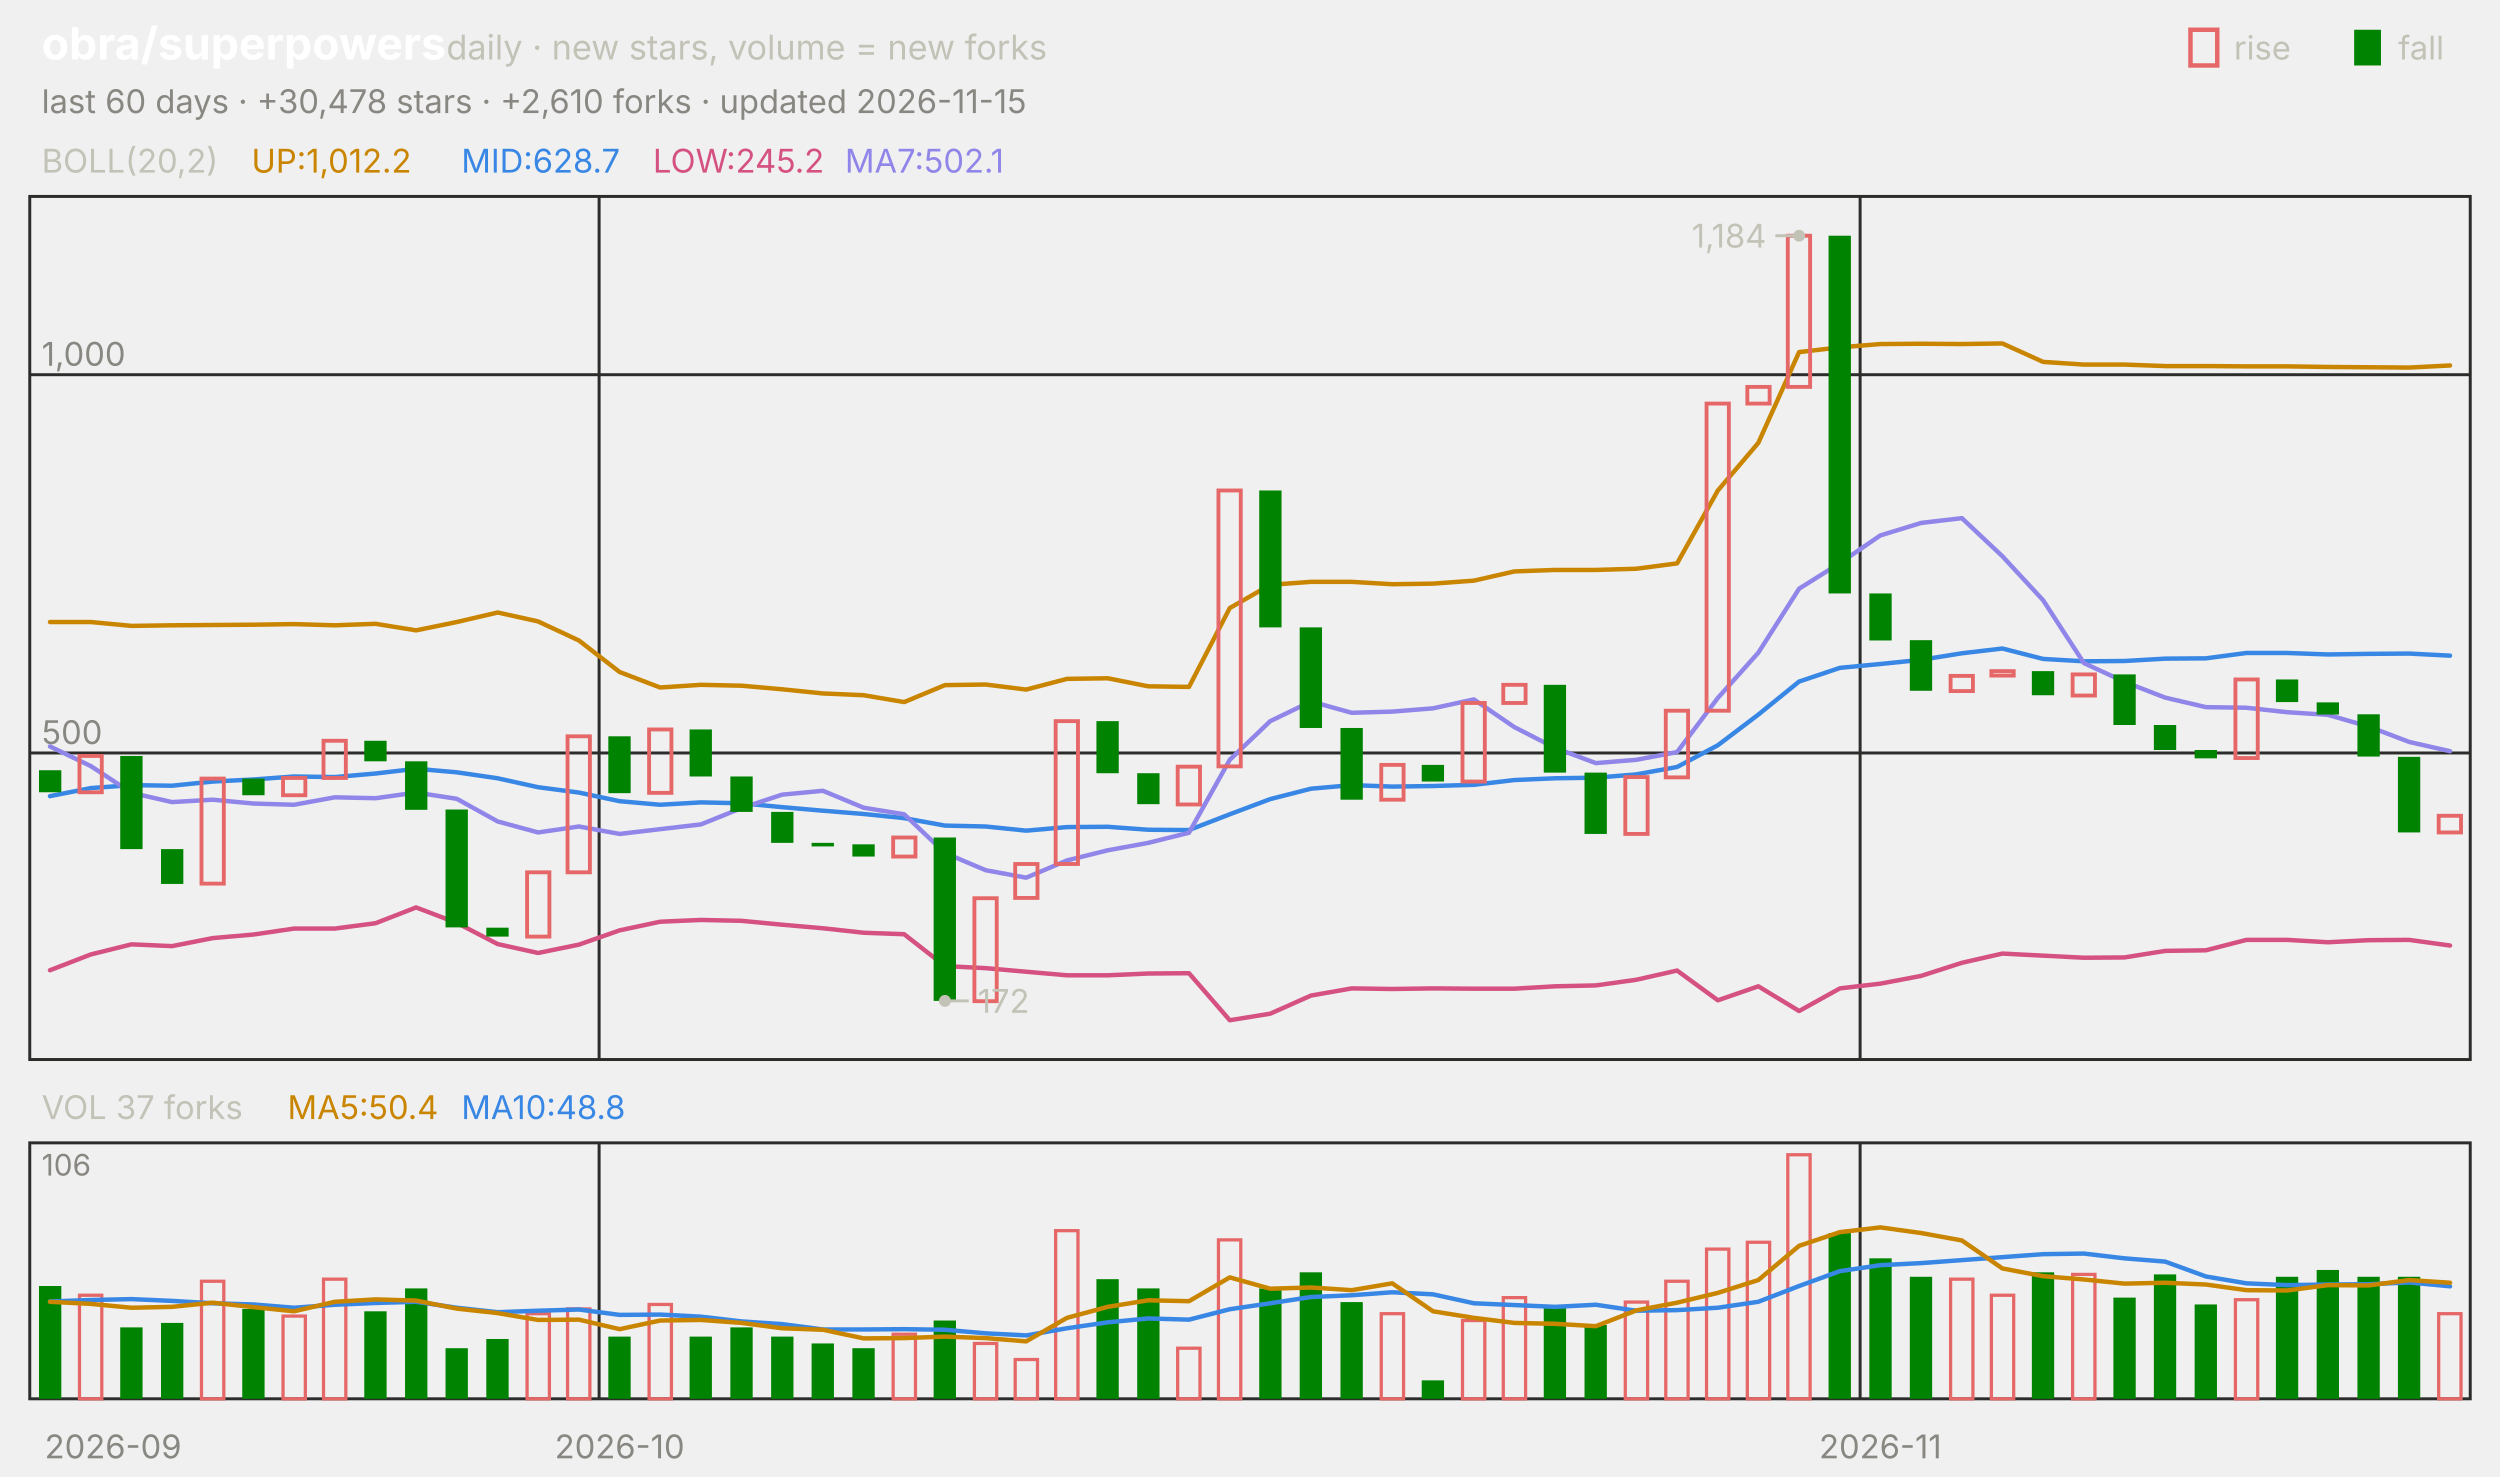
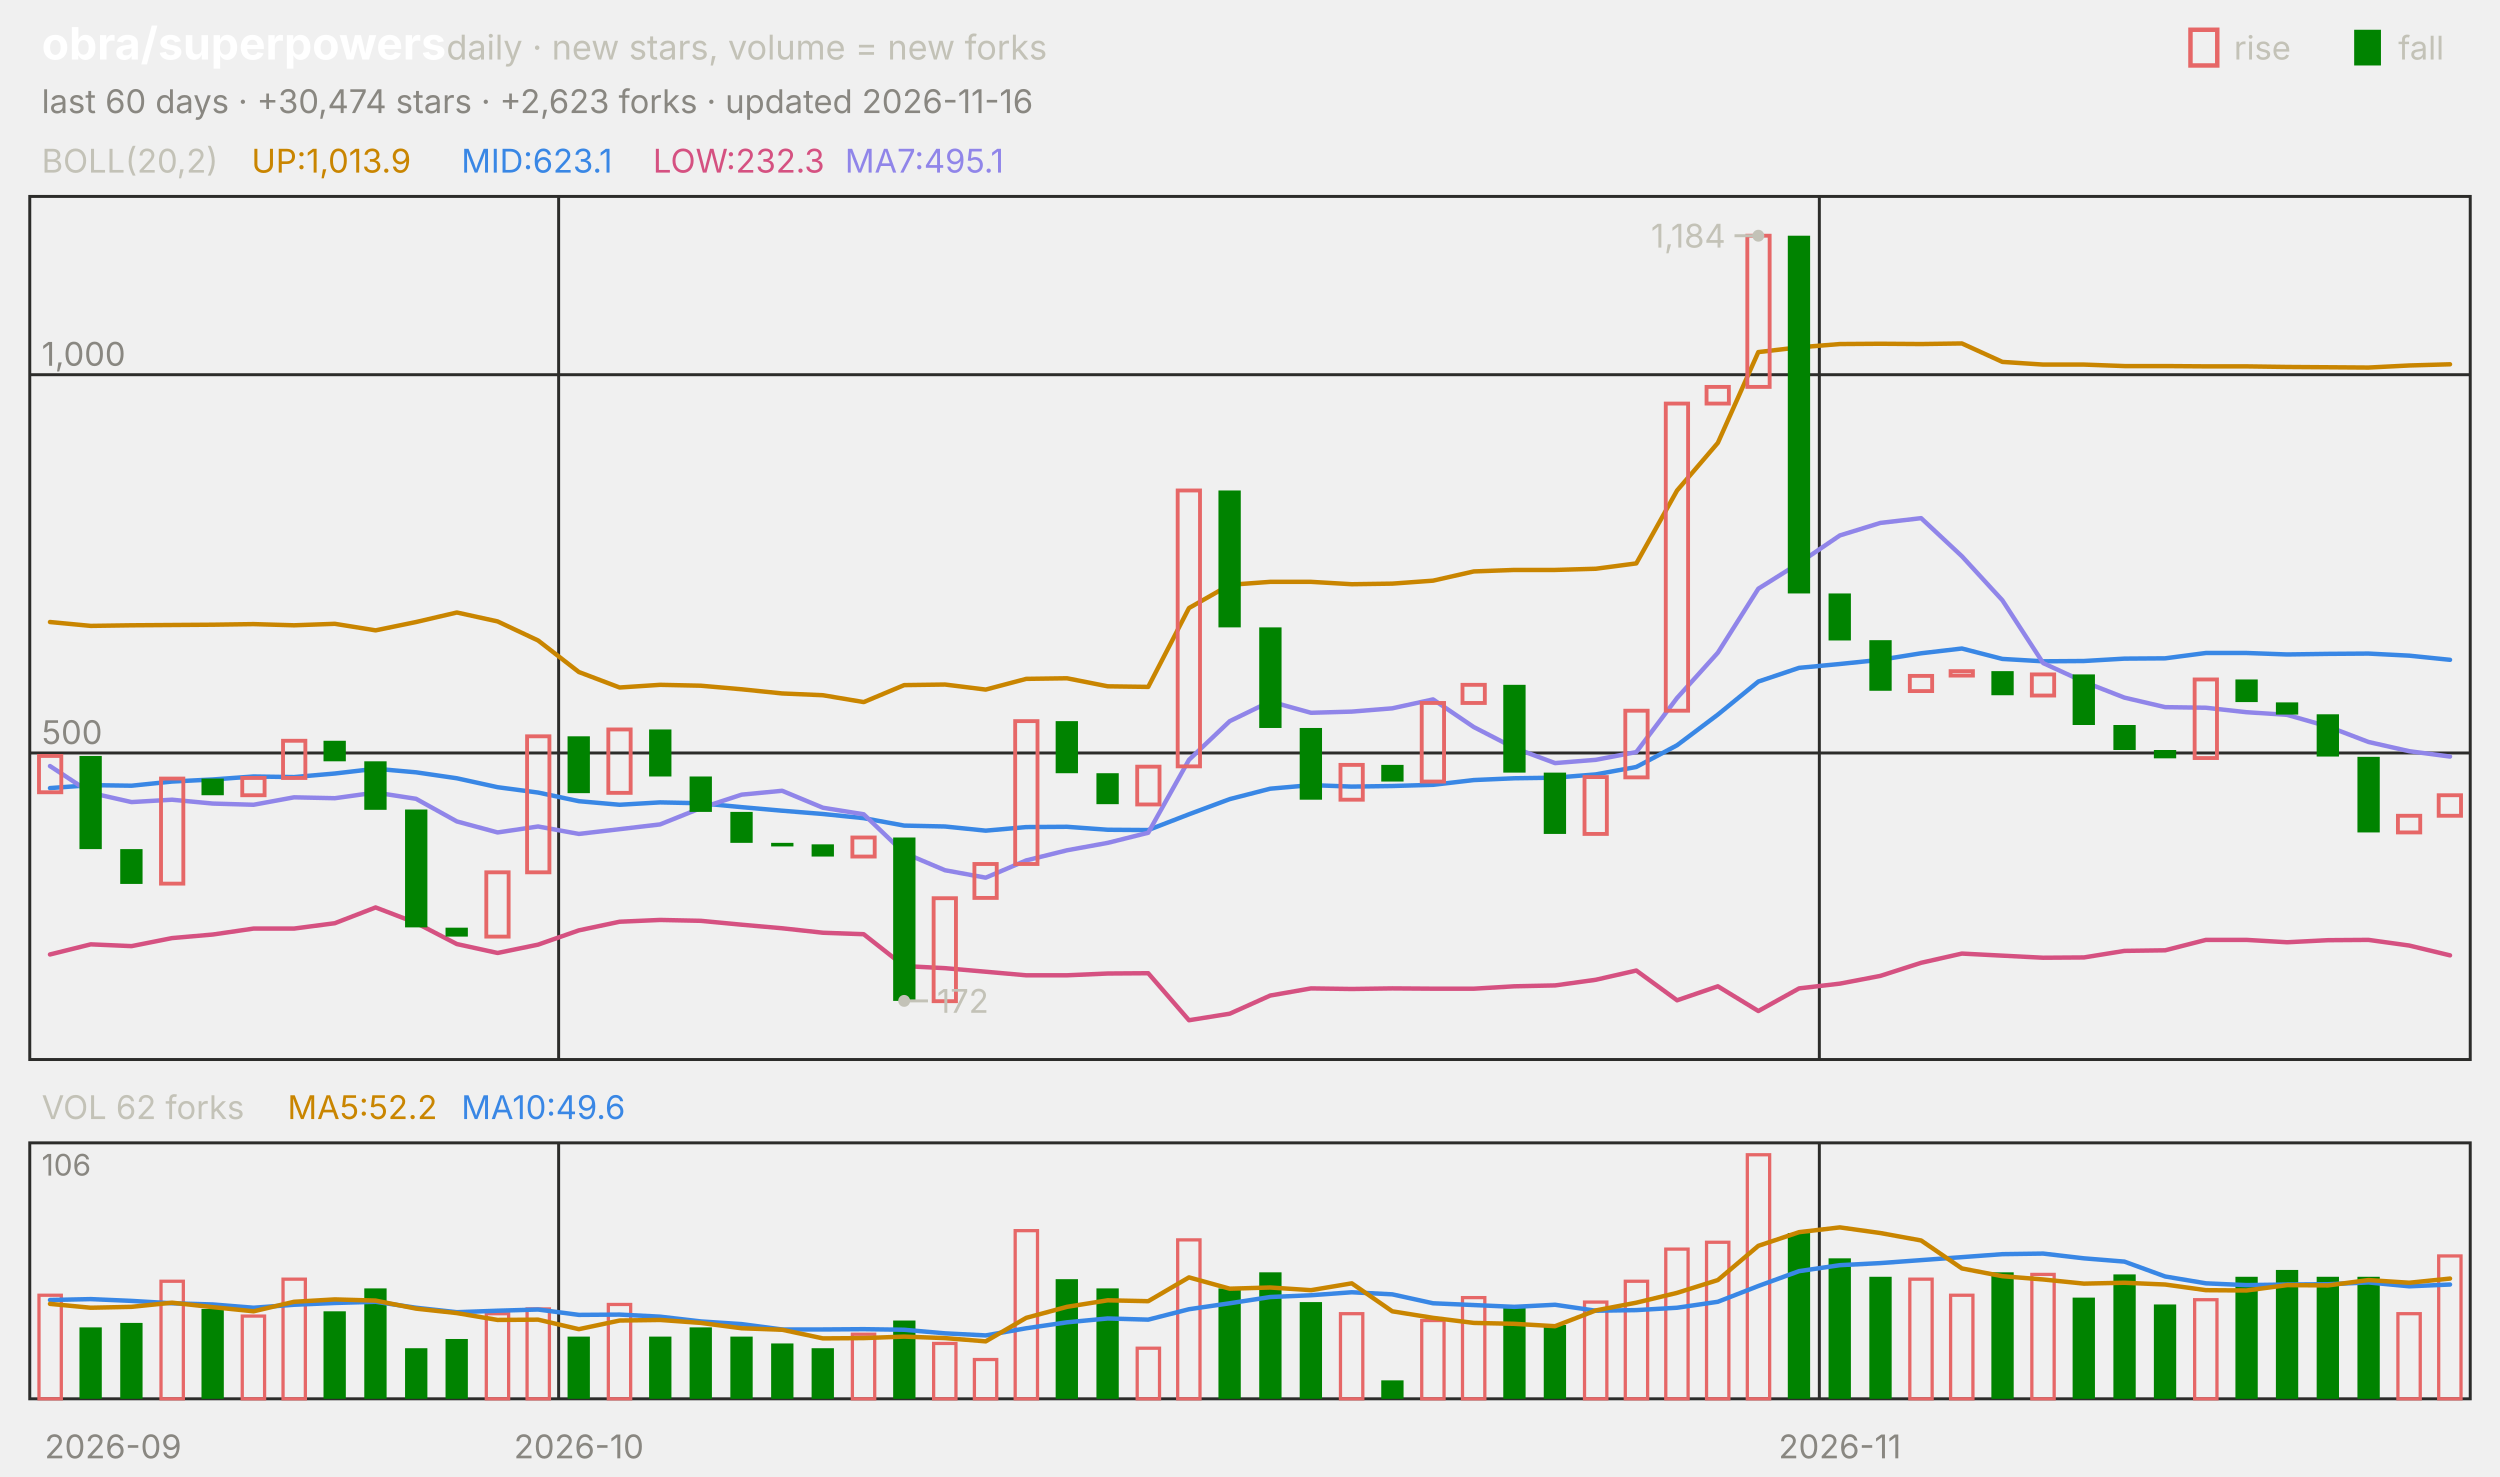
<svg xmlns="http://www.w3.org/2000/svg" viewBox="0 0 840 496" width="840" height="496" font-family="-apple-system,'Segoe UI',system-ui,sans-serif" role="img" aria-label="obra/superpowers candlestick chart">
  <text x="14.0" y="20.0" font-size="15" fill="#ffffff" font-weight="650">obra/superpowers</text>
  <text x="150.0" y="20.0" font-size="11.5" fill="#c3c2b7">daily · new stars, volume = new forks</text>
  <text x="805.8" y="20.0" font-size="11.0" fill="#c3c2b7">fall</text>
  <rect x="791" y="10" width="9" height="12" fill="#008300" />
  <text x="750.6" y="20.0" font-size="11.0" fill="#c3c2b7">rise</text>
  <rect x="736" y="10" width="9" height="12" fill="none" stroke="#e66767" stroke-width="1.5" />
-   <text x="14.0" y="38.0" font-size="11.0" fill="#898781">last 60 days · +30,478 stars · +2,610 forks · updated 2026-11-15</text>
+   <text x="14.0" y="38.0" font-size="11.0" fill="#898781">last 60 days · +30,474 stars · +2,623 forks · updated 2026-11-16</text>
  <rect x="10" y="66" width="820" height="290" fill="none" stroke="#2c2c2a" />
  <rect x="10" y="384" width="820" height="86" fill="none" stroke="#2c2c2a" />
  <text x="38.0" y="490.0" font-size="11.0" fill="#898781" text-anchor="middle">2026-09</text>
-   <line x1="201.3" y1="66.0" x2="201.3" y2="356.0" stroke="#2c2c2a" stroke-width="1.0" />
-   <line x1="201.3" y1="384.0" x2="201.3" y2="470.0" stroke="#2c2c2a" stroke-width="1.0" />
-   <text x="208.2" y="490.0" font-size="11.0" fill="#898781" text-anchor="middle">2026-10</text>
-   <line x1="625.0" y1="66.0" x2="625.0" y2="356.0" stroke="#2c2c2a" stroke-width="1.0" />
-   <line x1="625.0" y1="384.0" x2="625.0" y2="470.0" stroke="#2c2c2a" stroke-width="1.0" />
-   <text x="631.8" y="490.0" font-size="11.0" fill="#898781" text-anchor="middle">2026-11</text>
+   <line x1="187.7" y1="66.0" x2="187.7" y2="356.0" stroke="#2c2c2a" stroke-width="1.0" />
+   <line x1="187.7" y1="384.0" x2="187.7" y2="470.0" stroke="#2c2c2a" stroke-width="1.0" />
+   <text x="194.5" y="490.0" font-size="11.0" fill="#898781" text-anchor="middle">2026-10</text>
+   <line x1="611.3" y1="66.0" x2="611.3" y2="356.0" stroke="#2c2c2a" stroke-width="1.0" />
+   <line x1="611.3" y1="384.0" x2="611.3" y2="470.0" stroke="#2c2c2a" stroke-width="1.0" />
+   <text x="618.2" y="490.0" font-size="11.0" fill="#898781" text-anchor="middle">2026-11</text>
  <text x="14.0" y="58.0" font-size="11.0" fill="#c3c2b7">BOLL(20,2)</text>
-   <text x="84.5" y="58.0" font-size="11.0" fill="#c98500">UP:1,012.2</text>
-   <text x="155.0" y="58.0" font-size="11.0" fill="#3987e5">MID:628.7</text>
-   <text x="219.4" y="58.0" font-size="11.0" fill="#d55181">LOW:245.2</text>
-   <text x="283.9" y="58.0" font-size="11.0" fill="#9085e9">MA7:502.1</text>
+   <text x="84.5" y="58.0" font-size="11.0" fill="#c98500">UP:1,013.9</text>
+   <text x="155.0" y="58.0" font-size="11.0" fill="#3987e5">MID:623.1</text>
+   <text x="219.4" y="58.0" font-size="11.0" fill="#d55181">LOW:232.3</text>
+   <text x="283.9" y="58.0" font-size="11.0" fill="#9085e9">MA7:495.1</text>
  <line x1="10.0" y1="253.0" x2="830.0" y2="253.0" stroke="#2c2c2a" stroke-width="1.0" />
  <text x="14.0" y="250.0" font-size="11.0" fill="#898781">500</text>
  <line x1="10.0" y1="125.9" x2="830.0" y2="125.9" stroke="#2c2c2a" stroke-width="1.0" />
  <text x="14.0" y="122.9" font-size="11.0" fill="#898781">1,000</text>
-   <polyline points="16.8,209.0 30.5,209.0 44.2,210.3 57.8,210.1 71.5,210.0 85.2,209.9 98.8,209.7 112.5,210.1 126.2,209.6 139.8,211.8 153.5,209.0 167.2,205.8 180.8,208.8 194.5,215.2 208.2,225.8 221.8,231.0 235.5,230.1 249.2,230.4 262.8,231.6 276.5,233.0 290.2,233.6 303.8,235.9 317.5,230.2 331.2,230.0 344.8,231.7 358.5,228.1 372.2,227.9 385.8,230.6 399.5,230.8 413.2,204.3 426.8,196.5 440.5,195.5 454.2,195.5 467.8,196.3 481.5,196.1 495.2,195.1 508.8,192.0 522.5,191.5 536.2,191.5 549.8,191.1 563.5,189.3 577.2,164.8 590.8,148.8 604.5,118.3 618.2,116.7 631.8,115.6 645.5,115.5 659.2,115.6 672.8,115.4 686.5,121.6 700.2,122.5 713.8,122.5 727.5,123.0 741.2,123.0 754.8,123.1 768.5,123.1 782.2,123.3 795.8,123.4 809.5,123.5 823.2,122.8" fill="none" stroke="#c98500" stroke-width="1.5" stroke-linejoin="round" stroke-linecap="round" />
-   <polyline points="16.8,267.5 30.5,264.8 44.2,263.8 57.8,264.0 71.5,262.6 85.2,261.9 98.8,260.9 112.5,261.1 126.2,259.9 139.8,258.3 153.5,259.5 167.2,261.5 180.8,264.5 194.5,266.3 208.2,269.2 221.8,270.4 235.5,269.6 249.2,269.9 262.8,271.2 276.5,272.4 290.2,273.5 303.8,274.9 317.5,277.4 331.2,277.7 344.8,279.1 358.5,277.9 372.2,277.8 385.8,278.8 399.5,278.9 413.2,273.6 426.8,268.5 440.5,265.0 454.2,263.8 467.8,264.3 481.5,264.1 495.2,263.7 508.8,262.1 522.5,261.5 536.2,261.3 549.8,260.2 563.5,257.7 577.2,250.4 590.8,240.1 604.5,229.0 618.2,224.4 631.8,223.1 645.5,221.7 659.2,219.5 672.8,217.9 686.5,221.4 700.2,222.2 713.8,222.1 727.5,221.3 741.2,221.2 754.8,219.4 768.5,219.4 782.2,219.9 795.8,219.7 809.5,219.6 823.2,220.3" fill="none" stroke="#3987e5" stroke-width="1.5" stroke-linejoin="round" stroke-linecap="round" />
-   <polyline points="16.8,326.0 30.5,320.7 44.2,317.3 57.8,317.9 71.5,315.2 85.2,314.0 98.8,312.0 112.5,312.0 126.2,310.2 139.8,304.9 153.5,310.1 167.2,317.2 180.8,320.2 194.5,317.4 208.2,312.6 221.8,309.7 235.5,309.1 249.2,309.4 262.8,310.7 276.5,311.9 290.2,313.4 303.8,313.9 317.5,324.6 331.2,325.3 344.8,326.5 358.5,327.7 372.2,327.7 385.8,327.1 399.5,327.0 413.2,342.8 426.8,340.6 440.5,334.5 454.2,332.1 467.8,332.3 481.5,332.1 495.2,332.2 508.8,332.2 522.5,331.4 536.2,331.1 549.8,329.2 563.5,326.1 577.2,336.1 590.8,331.4 604.5,339.7 618.2,332.1 631.8,330.5 645.5,327.9 659.2,323.5 672.8,320.4 686.5,321.1 700.2,321.8 713.8,321.7 727.5,319.5 741.2,319.3 754.8,315.8 768.5,315.8 782.2,316.6 795.8,315.9 809.5,315.8 823.2,317.7" fill="none" stroke="#d55181" stroke-width="1.5" stroke-linejoin="round" stroke-linecap="round" />
-   <polyline points="16.8,250.8 30.5,257.4 44.2,266.4 57.8,269.5 71.5,268.7 85.2,270.0 98.8,270.4 112.5,267.9 126.2,268.2 139.8,266.3 153.5,268.4 167.2,276.0 180.8,279.7 194.5,277.7 208.2,280.2 221.8,278.6 235.5,277.0 249.2,271.5 262.8,267.0 276.5,265.7 290.2,271.4 303.8,273.6 317.5,286.6 331.2,292.4 344.8,294.9 358.5,289.1 372.2,285.7 385.8,283.2 399.5,279.8 413.2,255.3 426.8,242.3 440.5,235.7 454.2,239.5 467.8,239.1 481.5,238.0 495.2,235.0 508.8,244.3 522.5,251.3 536.2,256.4 549.8,255.3 563.5,252.7 577.2,234.5 590.8,219.3 604.5,197.8 618.2,189.2 631.8,179.9 645.5,175.7 659.2,174.1 672.8,186.9 686.5,201.7 700.2,222.8 713.8,229.1 727.5,234.4 741.2,237.6 754.8,237.8 768.5,239.3 782.2,240.2 795.8,244.1 809.5,249.3 823.2,252.4" fill="none" stroke="#9085e9" stroke-width="1.5" stroke-linejoin="round" stroke-linecap="round" />
-   <rect x="13.1" y="258.8" width="7.5" height="7.4" fill="#008300" />
-   <rect x="26.7" y="254.0" width="7.5" height="12.2" fill="none" stroke="#e66767" stroke-width="1.3" />
-   <rect x="40.4" y="254.0" width="7.5" height="31.3" fill="#008300" />
-   <rect x="54.1" y="285.3" width="7.5" height="11.7" fill="#008300" />
-   <rect x="67.7" y="261.6" width="7.5" height="35.3" fill="none" stroke="#e66767" stroke-width="1.3" />
-   <rect x="81.4" y="261.6" width="7.5" height="5.6" fill="#008300" />
-   <rect x="95.1" y="261.4" width="7.5" height="5.8" fill="none" stroke="#e66767" stroke-width="1.3" />
-   <rect x="108.7" y="248.9" width="7.5" height="12.5" fill="none" stroke="#e66767" stroke-width="1.3" />
-   <rect x="122.4" y="248.9" width="7.5" height="6.9" fill="#008300" />
-   <rect x="136.1" y="255.8" width="7.5" height="16.3" fill="#008300" />
-   <rect x="149.7" y="272.0" width="7.5" height="39.6" fill="#008300" />
-   <rect x="163.4" y="311.7" width="7.5" height="3.0" fill="#008300" />
-   <rect x="177.1" y="293.1" width="7.5" height="21.6" fill="none" stroke="#e66767" stroke-width="1.3" />
-   <rect x="190.7" y="247.4" width="7.5" height="45.7" fill="none" stroke="#e66767" stroke-width="1.3" />
-   <rect x="204.4" y="247.4" width="7.5" height="19.1" fill="#008300" />
-   <rect x="218.1" y="245.1" width="7.5" height="21.3" fill="none" stroke="#e66767" stroke-width="1.3" />
-   <rect x="231.7" y="245.1" width="7.5" height="15.8" fill="#008300" />
-   <rect x="245.4" y="260.9" width="7.5" height="11.9" fill="#008300" />
-   <rect x="259.1" y="272.8" width="7.5" height="10.4" fill="#008300" />
-   <rect x="272.7" y="283.2" width="7.5" height="1.2" fill="#008300" />
-   <rect x="286.4" y="283.7" width="7.5" height="4.1" fill="#008300" />
-   <rect x="300.1" y="281.4" width="7.5" height="6.4" fill="none" stroke="#e66767" stroke-width="1.3" />
-   <rect x="313.7" y="281.4" width="7.5" height="54.9" fill="#008300" />
-   <rect x="327.4" y="301.8" width="7.5" height="34.6" fill="none" stroke="#e66767" stroke-width="1.3" />
-   <rect x="341.1" y="290.3" width="7.5" height="11.4" fill="none" stroke="#e66767" stroke-width="1.3" />
-   <rect x="354.7" y="242.3" width="7.5" height="48.0" fill="none" stroke="#e66767" stroke-width="1.3" />
-   <rect x="368.4" y="242.3" width="7.5" height="17.5" fill="#008300" />
-   <rect x="382.1" y="259.8" width="7.5" height="10.4" fill="#008300" />
-   <rect x="395.7" y="257.6" width="7.5" height="12.7" fill="none" stroke="#e66767" stroke-width="1.3" />
-   <rect x="409.4" y="164.8" width="7.5" height="92.7" fill="none" stroke="#e66767" stroke-width="1.3" />
-   <rect x="423.1" y="164.8" width="7.5" height="46.0" fill="#008300" />
-   <rect x="436.7" y="210.8" width="7.5" height="33.8" fill="#008300" />
-   <rect x="450.4" y="244.6" width="7.5" height="24.1" fill="#008300" />
-   <rect x="464.1" y="257.0" width="7.5" height="11.7" fill="none" stroke="#e66767" stroke-width="1.3" />
-   <rect x="477.7" y="257.0" width="7.5" height="5.6" fill="#008300" />
-   <rect x="491.4" y="236.2" width="7.5" height="26.4" fill="none" stroke="#e66767" stroke-width="1.3" />
-   <rect x="505.1" y="230.1" width="7.5" height="6.1" fill="none" stroke="#e66767" stroke-width="1.3" />
-   <rect x="518.7" y="230.1" width="7.5" height="29.5" fill="#008300" />
-   <rect x="532.4" y="259.6" width="7.5" height="20.6" fill="#008300" />
-   <rect x="546.1" y="261.1" width="7.5" height="19.1" fill="none" stroke="#e66767" stroke-width="1.3" />
-   <rect x="559.7" y="238.8" width="7.5" height="22.4" fill="none" stroke="#e66767" stroke-width="1.3" />
-   <rect x="573.4" y="135.6" width="7.5" height="103.2" fill="none" stroke="#e66767" stroke-width="1.3" />
-   <rect x="587.1" y="130.0" width="7.5" height="5.6" fill="none" stroke="#e66767" stroke-width="1.3" />
-   <rect x="600.7" y="79.2" width="7.5" height="50.8" fill="none" stroke="#e66767" stroke-width="1.3" />
-   <rect x="614.4" y="79.2" width="7.5" height="120.2" fill="#008300" />
-   <rect x="628.1" y="199.4" width="7.5" height="15.8" fill="#008300" />
-   <rect x="641.7" y="215.1" width="7.5" height="17.0" fill="#008300" />
-   <rect x="655.4" y="227.1" width="7.5" height="5.1" fill="none" stroke="#e66767" stroke-width="1.3" />
-   <rect x="669.1" y="225.5" width="7.5" height="1.5" fill="none" stroke="#e66767" stroke-width="1.3" />
-   <rect x="682.7" y="225.5" width="7.5" height="8.1" fill="#008300" />
-   <rect x="696.4" y="226.6" width="7.5" height="7.1" fill="none" stroke="#e66767" stroke-width="1.3" />
-   <rect x="710.1" y="226.6" width="7.5" height="17.0" fill="#008300" />
-   <rect x="723.7" y="243.6" width="7.5" height="8.4" fill="#008300" />
-   <rect x="737.4" y="252.0" width="7.5" height="2.8" fill="#008300" />
-   <rect x="751.1" y="228.3" width="7.5" height="26.4" fill="none" stroke="#e66767" stroke-width="1.3" />
-   <rect x="764.7" y="228.3" width="7.5" height="7.6" fill="#008300" />
-   <rect x="778.4" y="236.0" width="7.5" height="4.1" fill="#008300" />
-   <rect x="792.1" y="240.0" width="7.5" height="14.2" fill="#008300" />
-   <rect x="805.7" y="254.3" width="7.5" height="25.4" fill="#008300" />
-   <rect x="819.4" y="274.1" width="7.5" height="5.6" fill="none" stroke="#e66767" stroke-width="1.3" />
-   <circle cx="604.5" cy="79.2" r="2" fill="#c3c2b7" />
-   <line x1="604.5" y1="79.2" x2="596.5" y2="79.2" stroke="#c3c2b7" stroke-width="1.0" />
-   <text x="593.5" y="83.2" font-size="11.0" fill="#c3c2b7" text-anchor="end">1,184</text>
-   <circle cx="317.5" cy="336.3" r="2" fill="#c3c2b7" />
-   <line x1="317.5" y1="336.3" x2="325.5" y2="336.3" stroke="#c3c2b7" stroke-width="1.0" />
-   <text x="328.5" y="340.3" font-size="11.0" fill="#c3c2b7">172</text>
-   <text x="14.0" y="376.0" font-size="11.0" fill="#c3c2b7">VOL 37 forks</text>
-   <text x="96.6" y="376.0" font-size="11.0" fill="#c98500">MA5:50.4</text>
-   <text x="155.0" y="376.0" font-size="11.0" fill="#3987e5">MA10:48.8</text>
+   <polyline points="16.8,209.0 30.5,210.3 44.2,210.1 57.8,210.0 71.5,209.9 85.2,209.7 98.8,210.1 112.5,209.6 126.2,211.8 139.8,209.0 153.5,205.8 167.2,208.8 180.8,215.2 194.5,225.8 208.2,231.0 221.8,230.1 235.5,230.4 249.2,231.6 262.8,233.0 276.5,233.6 290.2,235.9 303.8,230.2 317.5,230.0 331.2,231.7 344.8,228.1 358.5,227.9 372.2,230.6 385.8,230.8 399.5,204.3 413.2,196.5 426.8,195.5 440.5,195.5 454.2,196.3 467.8,196.1 481.5,195.1 495.2,192.0 508.8,191.5 522.5,191.5 536.2,191.1 549.8,189.3 563.5,164.8 577.2,148.8 590.8,118.3 604.5,116.7 618.2,115.6 631.8,115.5 645.5,115.6 659.2,115.4 672.8,121.6 686.5,122.5 700.2,122.5 713.8,123.0 727.5,123.0 741.2,123.1 754.8,123.1 768.5,123.3 782.2,123.4 795.8,123.5 809.5,122.8 823.2,122.4" fill="none" stroke="#c98500" stroke-width="1.5" stroke-linejoin="round" stroke-linecap="round" />
+   <polyline points="16.8,264.8 30.5,263.8 44.2,264.0 57.8,262.6 71.5,261.9 85.2,260.9 98.8,261.1 112.5,259.9 126.2,258.3 139.8,259.5 153.5,261.5 167.2,264.5 180.8,266.3 194.5,269.2 208.2,270.4 221.8,269.6 235.5,269.9 249.2,271.2 262.8,272.4 276.5,273.5 290.2,274.9 303.8,277.4 317.5,277.7 331.2,279.1 344.8,277.9 358.5,277.8 372.2,278.8 385.8,278.9 399.5,273.6 413.2,268.5 426.8,265.0 440.5,263.8 454.2,264.3 467.8,264.1 481.5,263.7 495.2,262.1 508.8,261.5 522.5,261.3 536.2,260.2 549.8,257.7 563.5,250.4 577.2,240.1 590.8,229.0 604.5,224.4 618.2,223.1 631.8,221.7 645.5,219.5 659.2,217.9 672.8,221.4 686.5,222.2 700.2,222.1 713.8,221.3 727.5,221.2 741.2,219.4 754.8,219.4 768.5,219.9 782.2,219.7 795.8,219.6 809.5,220.3 823.2,221.7" fill="none" stroke="#3987e5" stroke-width="1.5" stroke-linejoin="round" stroke-linecap="round" />
+   <polyline points="16.8,320.7 30.5,317.3 44.2,317.9 57.8,315.2 71.5,314.0 85.2,312.0 98.8,312.0 112.5,310.2 126.2,304.9 139.8,310.1 153.5,317.2 167.2,320.2 180.8,317.4 194.5,312.6 208.2,309.7 221.8,309.1 235.5,309.4 249.2,310.7 262.8,311.9 276.5,313.4 290.2,313.9 303.8,324.6 317.5,325.3 331.2,326.5 344.8,327.7 358.5,327.7 372.2,327.1 385.8,327.0 399.5,342.8 413.2,340.6 426.8,334.5 440.5,332.1 454.2,332.3 467.8,332.1 481.5,332.2 495.2,332.2 508.8,331.4 522.5,331.1 536.2,329.2 549.8,326.1 563.5,336.1 577.2,331.4 590.8,339.7 604.5,332.1 618.2,330.5 631.8,327.9 645.5,323.5 659.2,320.4 672.8,321.1 686.5,321.8 700.2,321.7 713.8,319.5 727.5,319.3 741.2,315.8 754.8,315.8 768.5,316.6 782.2,315.9 795.8,315.8 809.5,317.7 823.2,321.0" fill="none" stroke="#d55181" stroke-width="1.5" stroke-linejoin="round" stroke-linecap="round" />
+   <polyline points="16.8,257.4 30.5,266.4 44.2,269.5 57.8,268.7 71.5,270.0 85.2,270.4 98.8,267.9 112.5,268.2 126.2,266.3 139.8,268.4 153.5,276.0 167.2,279.7 180.8,277.7 194.5,280.2 208.2,278.6 221.8,277.0 235.5,271.5 249.2,267.0 262.8,265.7 276.5,271.4 290.2,273.6 303.8,286.6 317.5,292.4 331.2,294.9 344.8,289.1 358.5,285.7 372.2,283.2 385.8,279.8 399.5,255.3 413.2,242.3 426.8,235.7 440.5,239.5 454.2,239.1 467.8,238.0 481.5,235.0 495.2,244.3 508.8,251.3 522.5,256.4 536.2,255.3 549.8,252.7 563.5,234.5 577.2,219.3 590.8,197.8 604.5,189.2 618.2,179.9 631.8,175.7 645.5,174.1 659.2,186.9 672.8,201.7 686.5,222.8 700.2,229.1 713.8,234.4 727.5,237.6 741.2,237.8 754.8,239.3 768.5,240.2 782.2,244.1 795.8,249.3 809.5,252.4 823.2,254.2" fill="none" stroke="#9085e9" stroke-width="1.5" stroke-linejoin="round" stroke-linecap="round" />
+   <rect x="13.1" y="254.0" width="7.5" height="12.2" fill="none" stroke="#e66767" stroke-width="1.3" />
+   <rect x="26.7" y="254.0" width="7.5" height="31.3" fill="#008300" />
+   <rect x="40.4" y="285.3" width="7.5" height="11.7" fill="#008300" />
+   <rect x="54.1" y="261.6" width="7.5" height="35.3" fill="none" stroke="#e66767" stroke-width="1.3" />
+   <rect x="67.7" y="261.6" width="7.5" height="5.6" fill="#008300" />
+   <rect x="81.4" y="261.4" width="7.5" height="5.8" fill="none" stroke="#e66767" stroke-width="1.3" />
+   <rect x="95.1" y="248.9" width="7.5" height="12.5" fill="none" stroke="#e66767" stroke-width="1.3" />
+   <rect x="108.7" y="248.9" width="7.5" height="6.9" fill="#008300" />
+   <rect x="122.4" y="255.8" width="7.5" height="16.3" fill="#008300" />
+   <rect x="136.1" y="272.0" width="7.5" height="39.6" fill="#008300" />
+   <rect x="149.7" y="311.7" width="7.5" height="3.0" fill="#008300" />
+   <rect x="163.4" y="293.1" width="7.5" height="21.6" fill="none" stroke="#e66767" stroke-width="1.3" />
+   <rect x="177.1" y="247.4" width="7.5" height="45.7" fill="none" stroke="#e66767" stroke-width="1.3" />
+   <rect x="190.7" y="247.4" width="7.5" height="19.1" fill="#008300" />
+   <rect x="204.4" y="245.1" width="7.5" height="21.3" fill="none" stroke="#e66767" stroke-width="1.3" />
+   <rect x="218.1" y="245.1" width="7.5" height="15.8" fill="#008300" />
+   <rect x="231.7" y="260.9" width="7.5" height="11.9" fill="#008300" />
+   <rect x="245.4" y="272.8" width="7.5" height="10.4" fill="#008300" />
+   <rect x="259.1" y="283.2" width="7.5" height="1.2" fill="#008300" />
+   <rect x="272.7" y="283.7" width="7.5" height="4.1" fill="#008300" />
+   <rect x="286.4" y="281.4" width="7.5" height="6.4" fill="none" stroke="#e66767" stroke-width="1.3" />
+   <rect x="300.1" y="281.4" width="7.5" height="54.9" fill="#008300" />
+   <rect x="313.7" y="301.8" width="7.5" height="34.6" fill="none" stroke="#e66767" stroke-width="1.3" />
+   <rect x="327.4" y="290.3" width="7.5" height="11.4" fill="none" stroke="#e66767" stroke-width="1.3" />
+   <rect x="341.1" y="242.3" width="7.5" height="48.0" fill="none" stroke="#e66767" stroke-width="1.3" />
+   <rect x="354.7" y="242.3" width="7.5" height="17.5" fill="#008300" />
+   <rect x="368.4" y="259.8" width="7.5" height="10.4" fill="#008300" />
+   <rect x="382.1" y="257.6" width="7.5" height="12.7" fill="none" stroke="#e66767" stroke-width="1.3" />
+   <rect x="395.7" y="164.8" width="7.5" height="92.7" fill="none" stroke="#e66767" stroke-width="1.3" />
+   <rect x="409.4" y="164.8" width="7.5" height="46.0" fill="#008300" />
+   <rect x="423.1" y="210.8" width="7.5" height="33.8" fill="#008300" />
+   <rect x="436.7" y="244.6" width="7.5" height="24.1" fill="#008300" />
+   <rect x="450.4" y="257.0" width="7.5" height="11.7" fill="none" stroke="#e66767" stroke-width="1.3" />
+   <rect x="464.1" y="257.0" width="7.5" height="5.6" fill="#008300" />
+   <rect x="477.7" y="236.2" width="7.5" height="26.4" fill="none" stroke="#e66767" stroke-width="1.3" />
+   <rect x="491.4" y="230.1" width="7.5" height="6.1" fill="none" stroke="#e66767" stroke-width="1.3" />
+   <rect x="505.1" y="230.1" width="7.5" height="29.5" fill="#008300" />
+   <rect x="518.7" y="259.6" width="7.5" height="20.6" fill="#008300" />
+   <rect x="532.4" y="261.1" width="7.5" height="19.1" fill="none" stroke="#e66767" stroke-width="1.3" />
+   <rect x="546.1" y="238.8" width="7.5" height="22.4" fill="none" stroke="#e66767" stroke-width="1.3" />
+   <rect x="559.7" y="135.6" width="7.5" height="103.2" fill="none" stroke="#e66767" stroke-width="1.3" />
+   <rect x="573.4" y="130.0" width="7.5" height="5.6" fill="none" stroke="#e66767" stroke-width="1.3" />
+   <rect x="587.1" y="79.2" width="7.5" height="50.8" fill="none" stroke="#e66767" stroke-width="1.3" />
+   <rect x="600.7" y="79.2" width="7.5" height="120.2" fill="#008300" />
+   <rect x="614.4" y="199.4" width="7.5" height="15.8" fill="#008300" />
+   <rect x="628.1" y="215.1" width="7.5" height="17.0" fill="#008300" />
+   <rect x="641.7" y="227.1" width="7.5" height="5.1" fill="none" stroke="#e66767" stroke-width="1.3" />
+   <rect x="655.4" y="225.5" width="7.5" height="1.5" fill="none" stroke="#e66767" stroke-width="1.3" />
+   <rect x="669.1" y="225.5" width="7.5" height="8.1" fill="#008300" />
+   <rect x="682.7" y="226.6" width="7.5" height="7.1" fill="none" stroke="#e66767" stroke-width="1.3" />
+   <rect x="696.4" y="226.6" width="7.5" height="17.0" fill="#008300" />
+   <rect x="710.1" y="243.6" width="7.5" height="8.4" fill="#008300" />
+   <rect x="723.7" y="252.0" width="7.5" height="2.8" fill="#008300" />
+   <rect x="737.4" y="228.3" width="7.5" height="26.4" fill="none" stroke="#e66767" stroke-width="1.3" />
+   <rect x="751.1" y="228.3" width="7.5" height="7.6" fill="#008300" />
+   <rect x="764.7" y="236.0" width="7.5" height="4.1" fill="#008300" />
+   <rect x="778.4" y="240.0" width="7.5" height="14.2" fill="#008300" />
+   <rect x="792.1" y="254.3" width="7.5" height="25.4" fill="#008300" />
+   <rect x="805.7" y="274.1" width="7.5" height="5.6" fill="none" stroke="#e66767" stroke-width="1.3" />
+   <rect x="819.4" y="267.2" width="7.5" height="6.9" fill="none" stroke="#e66767" stroke-width="1.3" />
+   <circle cx="590.8" cy="79.2" r="2" fill="#c3c2b7" />
+   <line x1="590.8" y1="79.2" x2="582.8" y2="79.2" stroke="#c3c2b7" stroke-width="1.0" />
+   <text x="579.8" y="83.2" font-size="11.0" fill="#c3c2b7" text-anchor="end">1,184</text>
+   <circle cx="303.8" cy="336.3" r="2" fill="#c3c2b7" />
+   <line x1="303.8" y1="336.3" x2="311.8" y2="336.3" stroke="#c3c2b7" stroke-width="1.0" />
+   <text x="314.8" y="340.3" font-size="11.0" fill="#c3c2b7">172</text>
+   <text x="14.0" y="376.0" font-size="11.0" fill="#c3c2b7">VOL 62 forks</text>
+   <text x="96.6" y="376.0" font-size="11.0" fill="#c98500">MA5:52.2</text>
+   <text x="155.0" y="376.0" font-size="11.0" fill="#3987e5">MA10:49.6</text>
  <text x="14.0" y="395.0" font-size="10" fill="#898781">106</text>
-   <rect x="13.1" y="432.1" width="7.5" height="37.9" fill="#008300" />
-   <rect x="26.7" y="435.2" width="7.5" height="34.8" fill="none" stroke="#e66767" stroke-width="1.1" />
-   <rect x="40.4" y="446.0" width="7.5" height="24.0" fill="#008300" />
-   <rect x="54.1" y="444.5" width="7.5" height="25.5" fill="#008300" />
-   <rect x="67.7" y="430.5" width="7.5" height="39.5" fill="none" stroke="#e66767" stroke-width="1.1" />
-   <rect x="81.4" y="439.8" width="7.5" height="30.2" fill="#008300" />
-   <rect x="95.1" y="442.2" width="7.5" height="27.8" fill="none" stroke="#e66767" stroke-width="1.1" />
-   <rect x="108.7" y="429.8" width="7.5" height="40.2" fill="none" stroke="#e66767" stroke-width="1.1" />
-   <rect x="122.4" y="440.6" width="7.5" height="29.4" fill="#008300" />
-   <rect x="136.1" y="432.9" width="7.5" height="37.1" fill="#008300" />
-   <rect x="149.7" y="453.0" width="7.5" height="17.0" fill="#008300" />
-   <rect x="163.4" y="449.9" width="7.5" height="20.1" fill="#008300" />
-   <rect x="177.1" y="441.4" width="7.5" height="28.6" fill="none" stroke="#e66767" stroke-width="1.1" />
-   <rect x="190.7" y="439.8" width="7.5" height="30.2" fill="none" stroke="#e66767" stroke-width="1.1" />
-   <rect x="204.4" y="449.1" width="7.5" height="20.9" fill="#008300" />
-   <rect x="218.1" y="438.3" width="7.5" height="31.7" fill="none" stroke="#e66767" stroke-width="1.1" />
-   <rect x="231.7" y="449.1" width="7.5" height="20.9" fill="#008300" />
-   <rect x="245.4" y="446.0" width="7.5" height="24.0" fill="#008300" />
-   <rect x="259.1" y="449.1" width="7.5" height="20.9" fill="#008300" />
-   <rect x="272.7" y="451.4" width="7.5" height="18.6" fill="#008300" />
-   <rect x="286.4" y="453.0" width="7.5" height="17.0" fill="#008300" />
-   <rect x="300.1" y="448.3" width="7.5" height="21.7" fill="none" stroke="#e66767" stroke-width="1.1" />
-   <rect x="313.7" y="443.7" width="7.5" height="26.3" fill="#008300" />
-   <rect x="327.4" y="451.4" width="7.5" height="18.6" fill="none" stroke="#e66767" stroke-width="1.1" />
-   <rect x="341.1" y="456.8" width="7.5" height="13.2" fill="none" stroke="#e66767" stroke-width="1.1" />
-   <rect x="354.7" y="413.5" width="7.5" height="56.5" fill="none" stroke="#e66767" stroke-width="1.1" />
-   <rect x="368.4" y="429.8" width="7.5" height="40.2" fill="#008300" />
-   <rect x="382.1" y="432.9" width="7.5" height="37.1" fill="#008300" />
-   <rect x="395.7" y="453.0" width="7.5" height="17.0" fill="none" stroke="#e66767" stroke-width="1.1" />
-   <rect x="409.4" y="416.6" width="7.5" height="53.4" fill="none" stroke="#e66767" stroke-width="1.1" />
-   <rect x="423.1" y="432.9" width="7.5" height="37.1" fill="#008300" />
-   <rect x="436.7" y="427.5" width="7.5" height="42.5" fill="#008300" />
-   <rect x="450.4" y="437.5" width="7.5" height="32.5" fill="#008300" />
-   <rect x="464.1" y="441.4" width="7.5" height="28.6" fill="none" stroke="#e66767" stroke-width="1.1" />
-   <rect x="477.7" y="463.8" width="7.5" height="6.2" fill="#008300" />
-   <rect x="491.4" y="443.7" width="7.5" height="26.3" fill="none" stroke="#e66767" stroke-width="1.1" />
-   <rect x="505.1" y="436.0" width="7.5" height="34.0" fill="none" stroke="#e66767" stroke-width="1.1" />
-   <rect x="518.7" y="439.1" width="7.5" height="30.9" fill="#008300" />
-   <rect x="532.4" y="445.2" width="7.5" height="24.8" fill="#008300" />
-   <rect x="546.1" y="437.5" width="7.5" height="32.5" fill="none" stroke="#e66767" stroke-width="1.1" />
-   <rect x="559.7" y="430.5" width="7.5" height="39.5" fill="none" stroke="#e66767" stroke-width="1.1" />
-   <rect x="573.4" y="419.7" width="7.5" height="50.3" fill="none" stroke="#e66767" stroke-width="1.1" />
-   <rect x="587.1" y="417.4" width="7.5" height="52.6" fill="none" stroke="#e66767" stroke-width="1.1" />
-   <rect x="600.7" y="388.0" width="7.5" height="82.0" fill="none" stroke="#e66767" stroke-width="1.1" />
-   <rect x="614.4" y="414.3" width="7.5" height="55.7" fill="#008300" />
-   <rect x="628.1" y="422.8" width="7.5" height="47.2" fill="#008300" />
-   <rect x="641.7" y="429.0" width="7.5" height="41.0" fill="#008300" />
-   <rect x="655.4" y="429.8" width="7.5" height="40.2" fill="none" stroke="#e66767" stroke-width="1.1" />
-   <rect x="669.1" y="435.2" width="7.5" height="34.8" fill="none" stroke="#e66767" stroke-width="1.1" />
-   <rect x="682.7" y="427.5" width="7.5" height="42.5" fill="#008300" />
-   <rect x="696.4" y="428.2" width="7.5" height="41.8" fill="none" stroke="#e66767" stroke-width="1.1" />
-   <rect x="710.1" y="436.0" width="7.5" height="34.0" fill="#008300" />
-   <rect x="723.7" y="428.2" width="7.5" height="41.8" fill="#008300" />
-   <rect x="737.4" y="438.3" width="7.5" height="31.7" fill="#008300" />
-   <rect x="751.1" y="436.7" width="7.5" height="33.3" fill="none" stroke="#e66767" stroke-width="1.1" />
-   <rect x="764.7" y="429.0" width="7.5" height="41.0" fill="#008300" />
-   <rect x="778.4" y="426.7" width="7.5" height="43.3" fill="#008300" />
+   <rect x="13.1" y="435.2" width="7.5" height="34.8" fill="none" stroke="#e66767" stroke-width="1.1" />
+   <rect x="26.7" y="446.0" width="7.5" height="24.0" fill="#008300" />
+   <rect x="40.4" y="444.5" width="7.5" height="25.5" fill="#008300" />
+   <rect x="54.1" y="430.5" width="7.5" height="39.5" fill="none" stroke="#e66767" stroke-width="1.1" />
+   <rect x="67.7" y="439.8" width="7.5" height="30.2" fill="#008300" />
+   <rect x="81.4" y="442.2" width="7.5" height="27.8" fill="none" stroke="#e66767" stroke-width="1.1" />
+   <rect x="95.1" y="429.8" width="7.5" height="40.2" fill="none" stroke="#e66767" stroke-width="1.1" />
+   <rect x="108.7" y="440.6" width="7.5" height="29.4" fill="#008300" />
+   <rect x="122.4" y="432.9" width="7.5" height="37.1" fill="#008300" />
+   <rect x="136.1" y="453.0" width="7.5" height="17.0" fill="#008300" />
+   <rect x="149.7" y="449.9" width="7.5" height="20.1" fill="#008300" />
+   <rect x="163.4" y="441.4" width="7.5" height="28.6" fill="none" stroke="#e66767" stroke-width="1.1" />
+   <rect x="177.1" y="439.8" width="7.5" height="30.2" fill="none" stroke="#e66767" stroke-width="1.1" />
+   <rect x="190.7" y="449.1" width="7.5" height="20.9" fill="#008300" />
+   <rect x="204.4" y="438.3" width="7.5" height="31.7" fill="none" stroke="#e66767" stroke-width="1.1" />
+   <rect x="218.1" y="449.1" width="7.5" height="20.9" fill="#008300" />
+   <rect x="231.7" y="446.0" width="7.5" height="24.0" fill="#008300" />
+   <rect x="245.4" y="449.1" width="7.5" height="20.9" fill="#008300" />
+   <rect x="259.1" y="451.4" width="7.5" height="18.6" fill="#008300" />
+   <rect x="272.7" y="453.0" width="7.5" height="17.0" fill="#008300" />
+   <rect x="286.4" y="448.3" width="7.5" height="21.7" fill="none" stroke="#e66767" stroke-width="1.1" />
+   <rect x="300.1" y="443.7" width="7.5" height="26.3" fill="#008300" />
+   <rect x="313.7" y="451.4" width="7.5" height="18.6" fill="none" stroke="#e66767" stroke-width="1.1" />
+   <rect x="327.4" y="456.8" width="7.5" height="13.2" fill="none" stroke="#e66767" stroke-width="1.1" />
+   <rect x="341.1" y="413.5" width="7.5" height="56.5" fill="none" stroke="#e66767" stroke-width="1.1" />
+   <rect x="354.7" y="429.8" width="7.5" height="40.2" fill="#008300" />
+   <rect x="368.4" y="432.9" width="7.5" height="37.1" fill="#008300" />
+   <rect x="382.1" y="453.0" width="7.5" height="17.0" fill="none" stroke="#e66767" stroke-width="1.1" />
+   <rect x="395.7" y="416.6" width="7.5" height="53.4" fill="none" stroke="#e66767" stroke-width="1.1" />
+   <rect x="409.4" y="432.9" width="7.5" height="37.1" fill="#008300" />
+   <rect x="423.1" y="427.5" width="7.5" height="42.5" fill="#008300" />
+   <rect x="436.7" y="437.5" width="7.5" height="32.5" fill="#008300" />
+   <rect x="450.4" y="441.4" width="7.5" height="28.6" fill="none" stroke="#e66767" stroke-width="1.1" />
+   <rect x="464.1" y="463.8" width="7.5" height="6.2" fill="#008300" />
+   <rect x="477.7" y="443.7" width="7.5" height="26.3" fill="none" stroke="#e66767" stroke-width="1.1" />
+   <rect x="491.4" y="436.0" width="7.5" height="34.0" fill="none" stroke="#e66767" stroke-width="1.1" />
+   <rect x="505.1" y="439.1" width="7.5" height="30.9" fill="#008300" />
+   <rect x="518.7" y="445.2" width="7.5" height="24.8" fill="#008300" />
+   <rect x="532.4" y="437.5" width="7.5" height="32.5" fill="none" stroke="#e66767" stroke-width="1.1" />
+   <rect x="546.1" y="430.5" width="7.5" height="39.5" fill="none" stroke="#e66767" stroke-width="1.1" />
+   <rect x="559.7" y="419.7" width="7.5" height="50.3" fill="none" stroke="#e66767" stroke-width="1.1" />
+   <rect x="573.4" y="417.4" width="7.5" height="52.6" fill="none" stroke="#e66767" stroke-width="1.1" />
+   <rect x="587.1" y="388.0" width="7.5" height="82.0" fill="none" stroke="#e66767" stroke-width="1.1" />
+   <rect x="600.7" y="414.3" width="7.5" height="55.7" fill="#008300" />
+   <rect x="614.4" y="422.8" width="7.5" height="47.2" fill="#008300" />
+   <rect x="628.1" y="429.0" width="7.5" height="41.0" fill="#008300" />
+   <rect x="641.7" y="429.8" width="7.5" height="40.2" fill="none" stroke="#e66767" stroke-width="1.1" />
+   <rect x="655.4" y="435.2" width="7.5" height="34.8" fill="none" stroke="#e66767" stroke-width="1.1" />
+   <rect x="669.1" y="427.5" width="7.5" height="42.5" fill="#008300" />
+   <rect x="682.7" y="428.2" width="7.5" height="41.8" fill="none" stroke="#e66767" stroke-width="1.1" />
+   <rect x="696.4" y="436.0" width="7.5" height="34.0" fill="#008300" />
+   <rect x="710.1" y="428.2" width="7.5" height="41.8" fill="#008300" />
+   <rect x="723.7" y="438.3" width="7.5" height="31.7" fill="#008300" />
+   <rect x="737.4" y="436.7" width="7.5" height="33.3" fill="none" stroke="#e66767" stroke-width="1.1" />
+   <rect x="751.1" y="429.0" width="7.5" height="41.0" fill="#008300" />
+   <rect x="764.7" y="426.7" width="7.5" height="43.3" fill="#008300" />
+   <rect x="778.4" y="429.0" width="7.5" height="41.0" fill="#008300" />
  <rect x="792.1" y="429.0" width="7.5" height="41.0" fill="#008300" />
-   <rect x="805.7" y="429.0" width="7.5" height="41.0" fill="#008300" />
-   <rect x="819.4" y="441.4" width="7.5" height="28.6" fill="none" stroke="#e66767" stroke-width="1.1" />
-   <polyline points="16.8,437.3 30.5,436.8 44.2,436.5 57.8,437.1 71.5,437.9 85.2,438.3 98.8,439.4 112.5,438.4 126.2,437.8 139.8,437.4 153.5,439.4 167.2,440.9 180.8,440.4 194.5,440.0 208.2,441.8 221.8,441.7 235.5,442.4 249.2,444.0 262.8,444.9 276.5,446.7 290.2,446.7 303.8,446.6 317.5,446.8 331.2,448.0 344.8,448.7 358.5,446.3 372.2,444.3 385.8,443.0 399.5,443.4 413.2,439.9 426.8,437.9 440.5,435.8 454.2,435.2 467.8,434.2 481.5,434.9 495.2,437.9 508.8,438.5 522.5,439.1 536.2,438.4 549.8,440.4 563.5,440.2 577.2,439.4 590.8,437.4 604.5,432.1 618.2,427.1 631.8,425.1 645.5,424.4 659.2,423.4 672.8,422.4 686.5,421.4 700.2,421.2 713.8,422.8 727.5,423.9 741.2,428.9 754.8,431.2 768.5,431.8 782.2,431.6 795.8,431.5 809.5,430.9 823.2,432.2" fill="none" stroke="#3987e5" stroke-width="1.5" stroke-linejoin="round" stroke-linecap="round" />
-   <polyline points="16.8,437.4 30.5,438.1 44.2,439.4 57.8,439.1 71.5,437.7 85.2,439.2 98.8,440.6 112.5,437.4 126.2,436.6 139.8,437.0 153.5,439.7 167.2,441.2 180.8,443.5 194.5,443.4 208.2,446.6 221.8,443.7 235.5,443.5 249.2,444.5 262.8,446.3 276.5,446.8 290.2,449.7 303.8,449.6 317.5,449.1 331.2,449.6 344.8,450.7 358.5,442.8 372.2,439.1 385.8,436.9 399.5,437.2 413.2,429.2 426.8,433.0 440.5,432.6 454.2,433.5 467.8,431.2 481.5,440.6 495.2,442.8 508.8,444.5 522.5,444.8 536.2,445.6 549.8,440.3 563.5,437.7 577.2,434.4 590.8,430.1 604.5,418.6 618.2,414.0 631.8,412.4 645.5,414.3 659.2,416.8 672.8,426.2 686.5,428.8 700.2,429.9 713.8,431.3 727.5,431.0 741.2,431.6 754.8,433.5 768.5,433.6 782.2,431.8 795.8,431.9 809.5,430.1 823.2,431.0" fill="none" stroke="#c98500" stroke-width="1.5" stroke-linejoin="round" stroke-linecap="round" />
+   <rect x="805.7" y="441.4" width="7.5" height="28.6" fill="none" stroke="#e66767" stroke-width="1.1" />
+   <rect x="819.4" y="422.0" width="7.5" height="48.0" fill="none" stroke="#e66767" stroke-width="1.1" />
+   <polyline points="16.8,436.8 30.5,436.5 44.2,437.1 57.8,437.9 71.5,438.3 85.2,439.4 98.8,438.4 112.5,437.8 126.2,437.4 139.8,439.4 153.5,440.9 167.2,440.4 180.8,440.0 194.5,441.8 208.2,441.7 221.8,442.4 235.5,444.0 249.2,444.9 262.8,446.7 276.5,446.7 290.2,446.6 303.8,446.8 317.5,448.0 331.2,448.7 344.8,446.3 358.5,444.3 372.2,443.0 385.8,443.4 399.5,439.9 413.2,437.9 426.8,435.8 440.5,435.2 454.2,434.2 467.8,434.9 481.5,437.9 495.2,438.5 508.8,439.1 522.5,438.4 536.2,440.4 549.8,440.2 563.5,439.4 577.2,437.4 590.8,432.1 604.5,427.1 618.2,425.1 631.8,424.4 645.5,423.4 659.2,422.4 672.8,421.4 686.5,421.2 700.2,422.8 713.8,423.9 727.5,428.9 741.2,431.2 754.8,431.8 768.5,431.6 782.2,431.5 795.8,430.9 809.5,432.2 823.2,431.6" fill="none" stroke="#3987e5" stroke-width="1.5" stroke-linejoin="round" stroke-linecap="round" />
+   <polyline points="16.8,438.1 30.5,439.4 44.2,439.1 57.8,437.7 71.5,439.2 85.2,440.6 98.8,437.4 112.5,436.6 126.2,437.0 139.8,439.7 153.5,441.2 167.2,443.5 180.8,443.4 194.5,446.6 208.2,443.7 221.8,443.5 235.5,444.5 249.2,446.3 262.8,446.8 276.5,449.7 290.2,449.6 303.8,449.1 317.5,449.6 331.2,450.7 344.8,442.8 358.5,439.1 372.2,436.9 385.8,437.2 399.5,429.2 413.2,433.0 426.8,432.6 440.5,433.5 454.2,431.2 467.8,440.6 481.5,442.8 495.2,444.5 508.8,444.8 522.5,445.6 536.2,440.3 549.8,437.7 563.5,434.4 577.2,430.1 590.8,418.6 604.5,414.0 618.2,412.4 631.8,414.3 645.5,416.8 659.2,426.2 672.8,428.8 686.5,429.9 700.2,431.3 713.8,431.0 727.5,431.6 741.2,433.5 754.8,433.6 768.5,431.8 782.2,431.9 795.8,430.1 809.5,431.0 823.2,429.6" fill="none" stroke="#c98500" stroke-width="1.5" stroke-linejoin="round" stroke-linecap="round" />
</svg>
